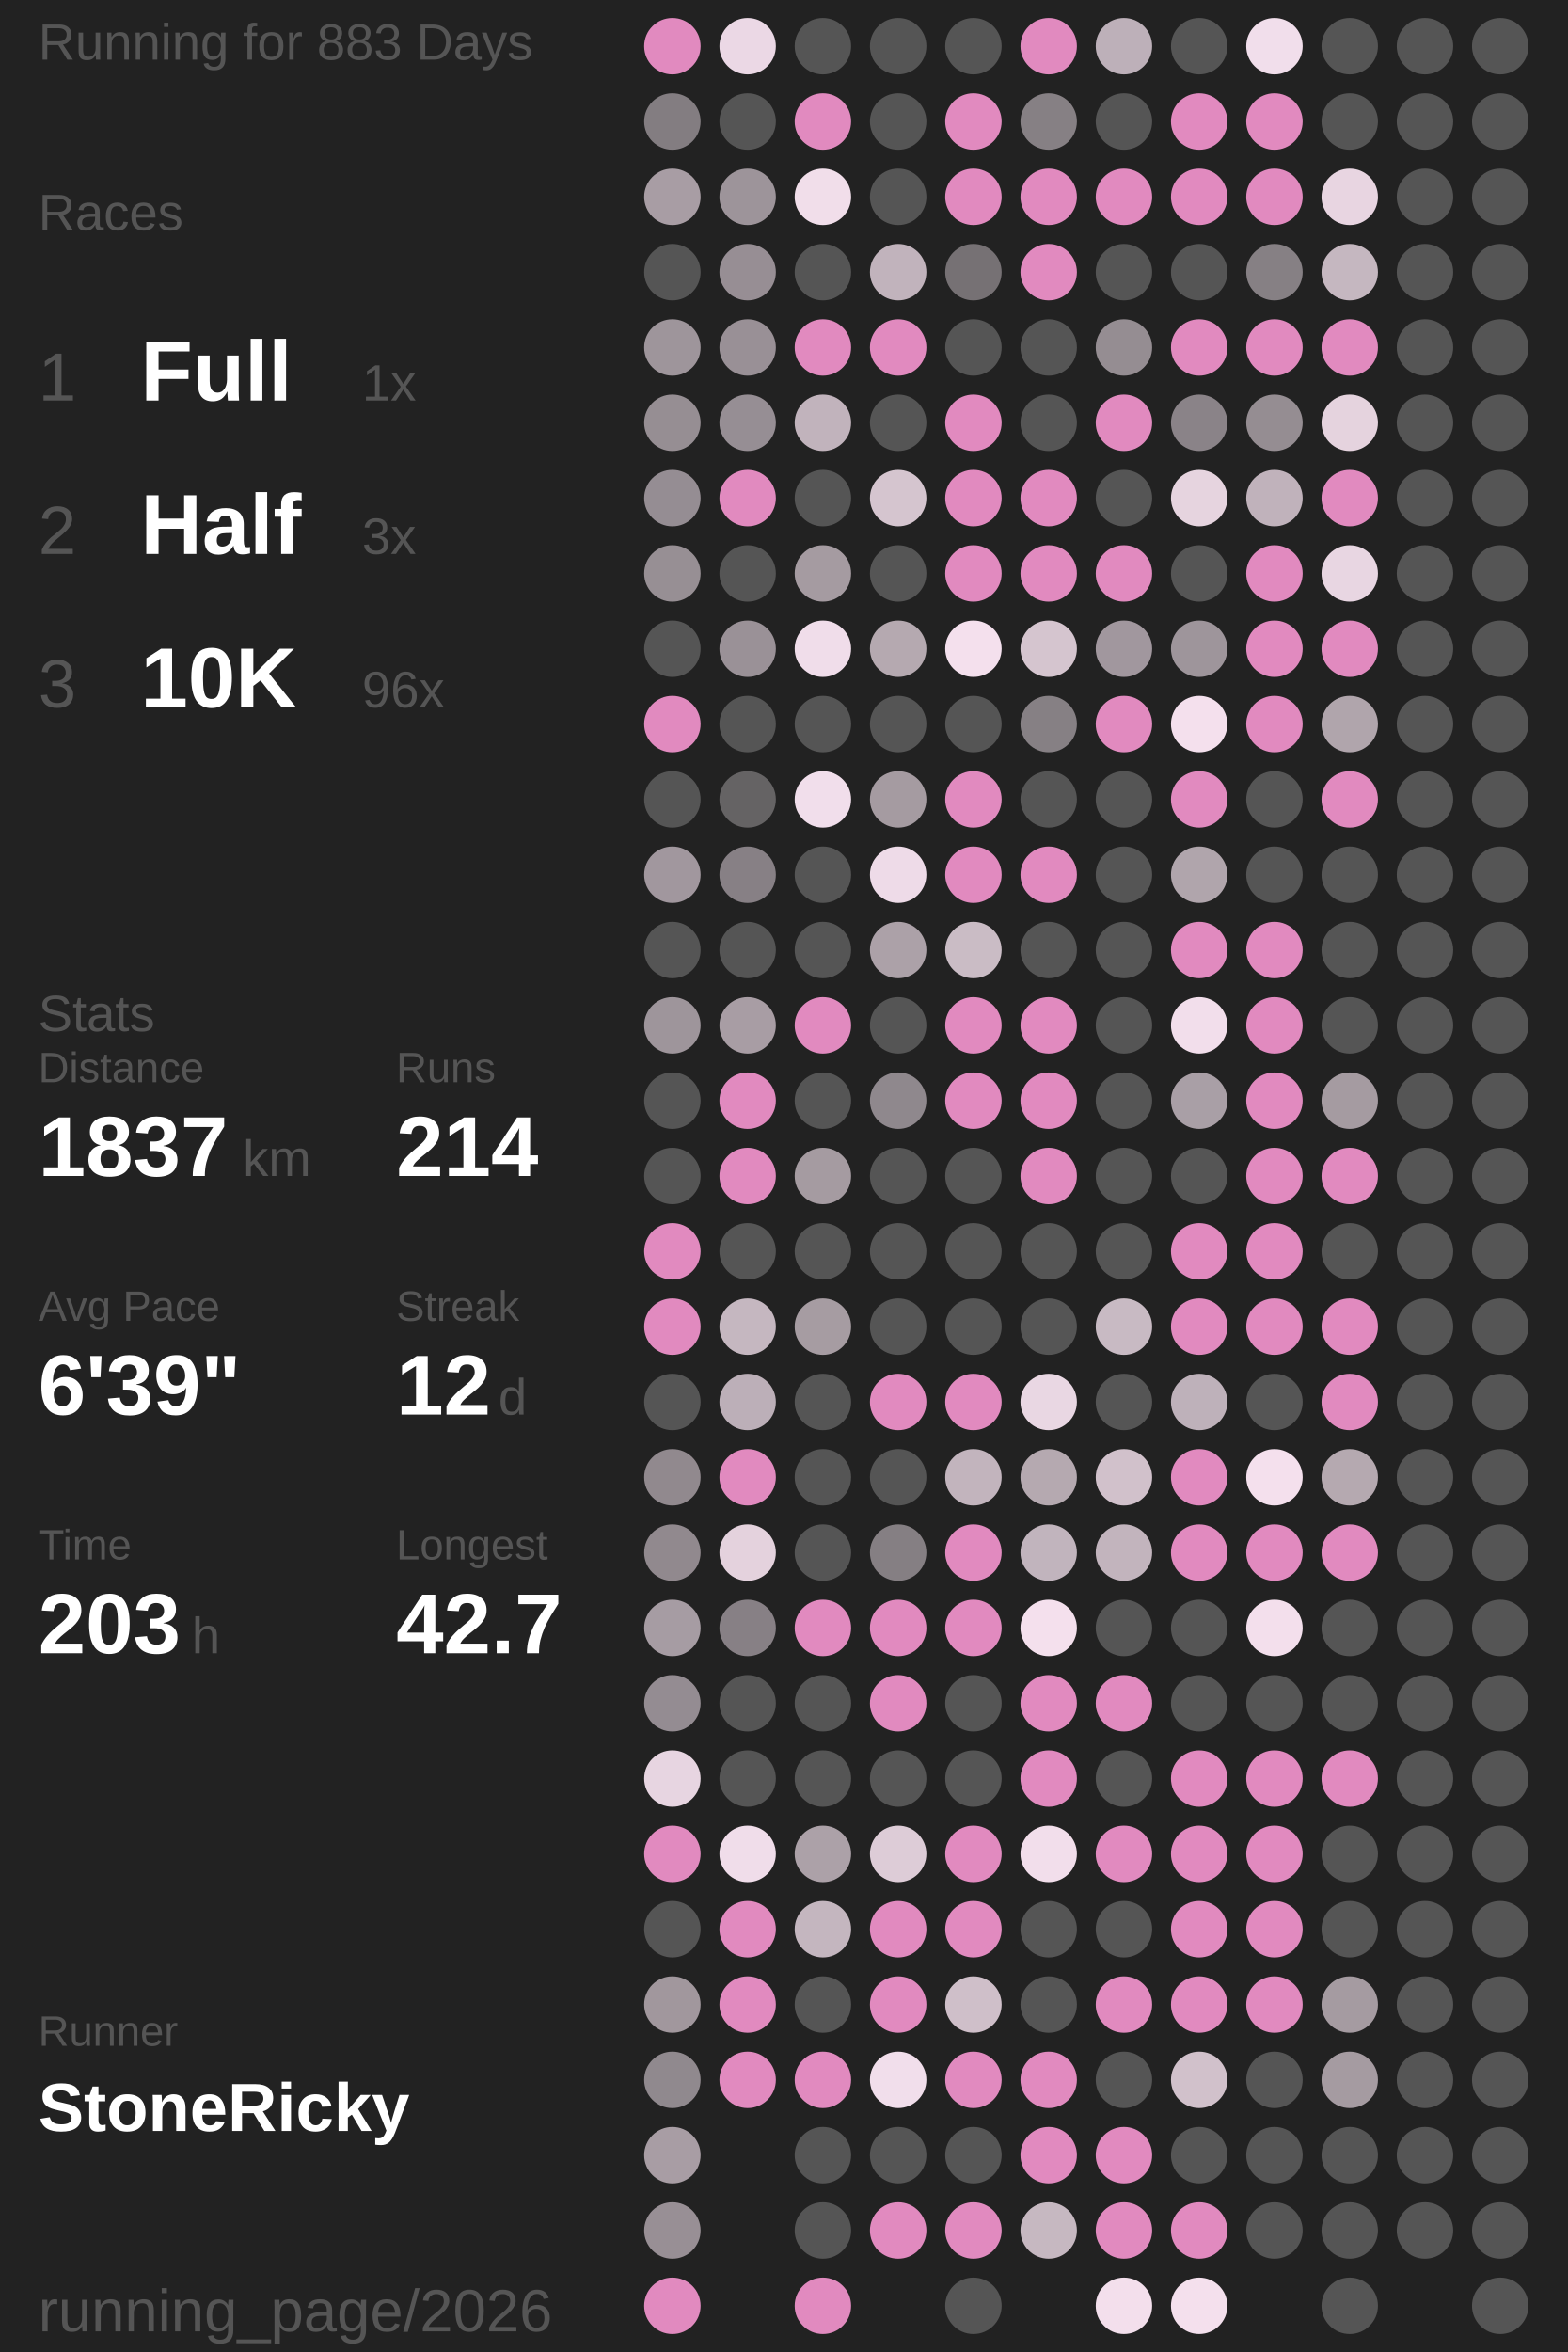
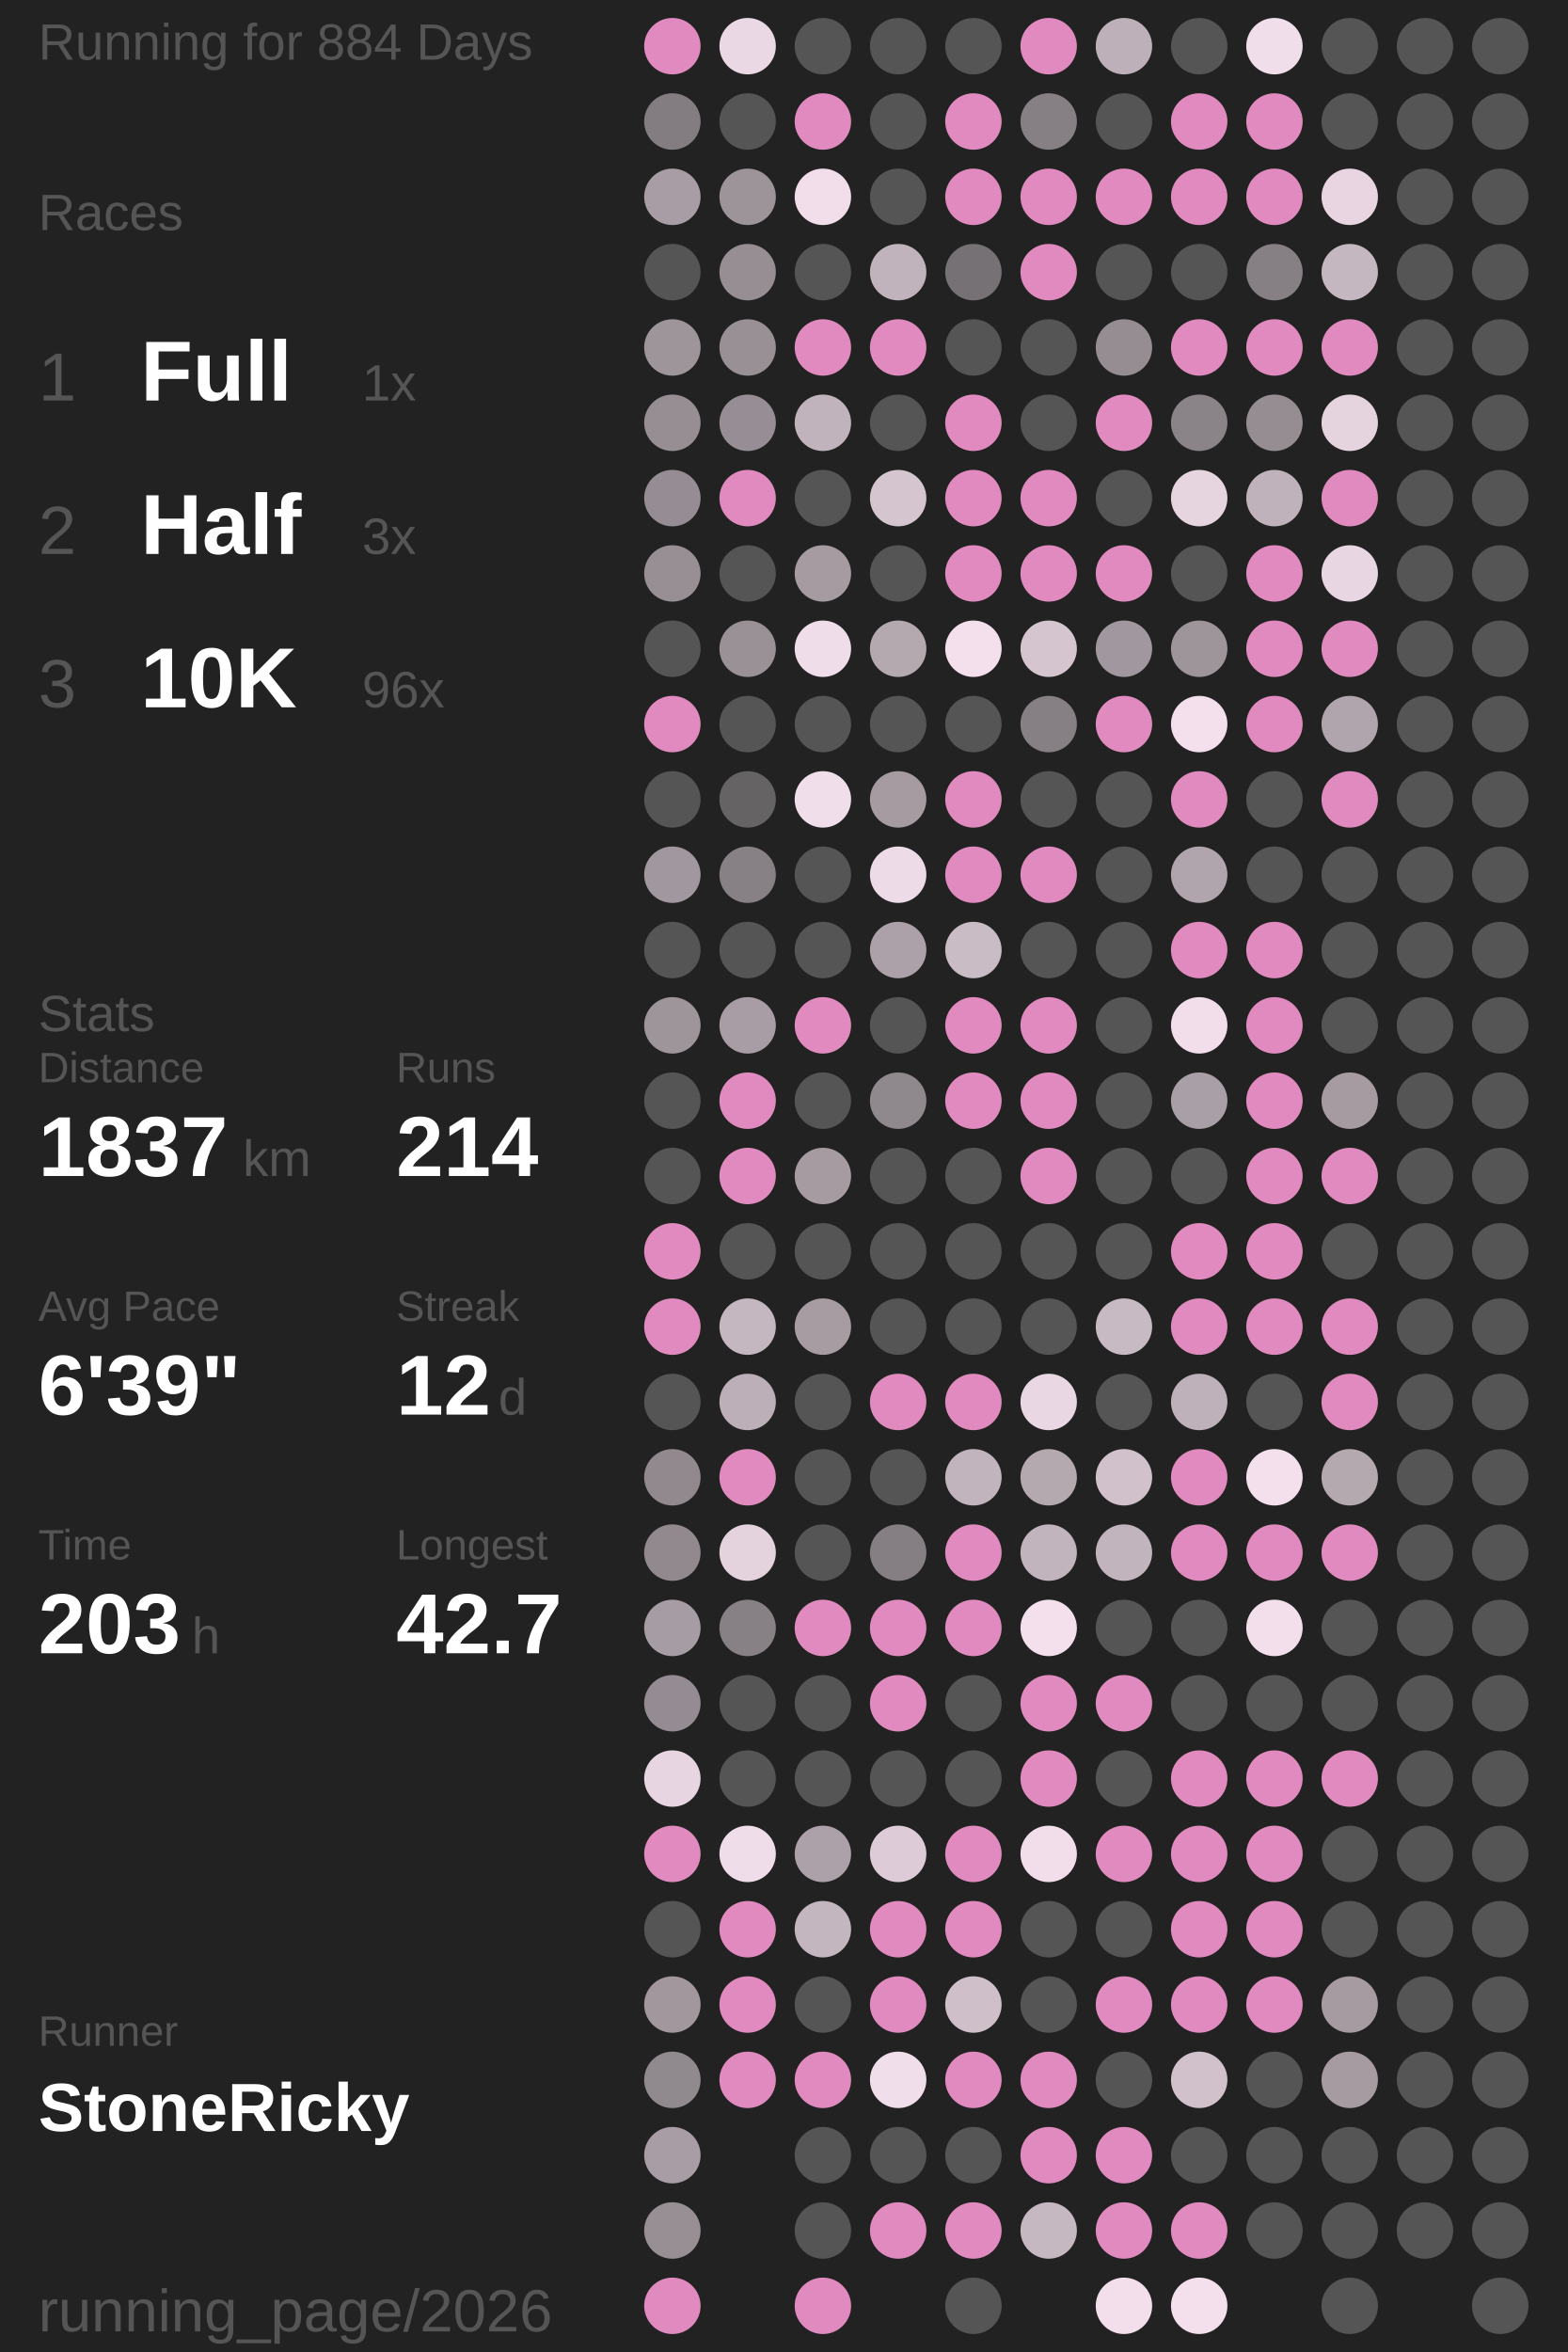
<svg xmlns="http://www.w3.org/2000/svg" baseProfile="full" height="300mm" version="1.1" viewBox="11,12,175,276" width="200mm">
  <defs />
  <rect fill="#222222" height="300" width="200" x="0" y="0" />
-   <text fill="#555555" style="font-size:6px; font-family:Arial;" x="11" y="19">Running for 883 Days</text>
+   <text fill="#555555" style="font-size:6px; font-family:Arial;" x="11" y="19">Running for 884 Days</text>
  <text fill="#555555" style="font-size:6px; font-family:Arial;" x="11" y="39">Races</text>
  <text fill="#555555" style="font-size:8px; font-family:Arial;" x="11" y="59">1</text>
  <text fill="#FFFFFF" style="font-size:10px; font-family:Arial; font-weight:bold;" x="23" y="59">Full</text>
  <text fill="#555555" style="font-size:6px; font-family:Arial;" x="49" y="59">1x</text>
  <text fill="#555555" style="font-size:8px; font-family:Arial;" x="11" y="77">2</text>
  <text fill="#FFFFFF" style="font-size:10px; font-family:Arial; font-weight:bold;" x="23" y="77">Half</text>
  <text fill="#555555" style="font-size:6px; font-family:Arial;" x="49" y="77">3x</text>
  <text fill="#555555" style="font-size:8px; font-family:Arial;" x="11" y="95">3</text>
  <text fill="#FFFFFF" style="font-size:10px; font-family:Arial; font-weight:bold;" x="23" y="95">10K</text>
  <text fill="#555555" style="font-size:6px; font-family:Arial;" x="49" y="95">96x</text>
  <text fill="#555555" style="font-size:6px; font-family:Arial;" x="11" y="133">Stats</text>
  <text fill="#555555" style="font-size:5px; font-family:Arial;" x="11" y="139">Distance</text>
  <text fill="#FFFFFF" style="font-size:10px; font-family:Arial; font-weight:bold;" x="11" y="150">1837</text>
  <text fill="#555555" style="font-size:6px; font-family:Arial;" x="35" y="150">km</text>
  <text fill="#555555" style="font-size:5px; font-family:Arial;" x="53" y="139">Runs</text>
  <text fill="#FFFFFF" style="font-size:10px; font-family:Arial; font-weight:bold;" x="53" y="150">214</text>
  <text fill="#555555" style="font-size:5px; font-family:Arial;" x="11" y="167">Avg Pace</text>
  <text fill="#FFFFFF" style="font-size:10px; font-family:Arial; font-weight:bold;" x="11" y="178">6'39"</text>
  <text fill="#555555" style="font-size:5px; font-family:Arial;" x="53" y="167">Streak</text>
  <text fill="#FFFFFF" style="font-size:10px; font-family:Arial; font-weight:bold;" x="53" y="178">12</text>
  <text fill="#555555" style="font-size:6px; font-family:Arial;" x="65" y="178">d</text>
  <text fill="#555555" style="font-size:5px; font-family:Arial;" x="11" y="195">Time</text>
  <text fill="#FFFFFF" style="font-size:10px; font-family:Arial; font-weight:bold;" x="11" y="206">203</text>
  <text fill="#555555" style="font-size:6px; font-family:Arial;" x="29" y="206">h</text>
  <text fill="#555555" style="font-size:5px; font-family:Arial;" x="53" y="195">Longest</text>
  <text fill="#FFFFFF" style="font-size:10px; font-family:Arial; font-weight:bold;" x="53" y="206">42.7</text>
  <text fill="#555555" style="font-size:5px; font-family:Arial;" x="11" y="252.065">Runner</text>
  <text fill="#FFFFFF" style="font-size:8px; font-family:Arial; font-weight:bold;" x="11" y="262.065">StoneRicky</text>
  <text fill="#555555" style="font-size:7px; font-family:Arial;" x="11" y="285.581">running_page/2026</text>
  <circle cx="85.417" cy="17.419" fill="#E18ABF" r="3.312" />
  <circle cx="85.417" cy="26.258" fill="#837d81" r="3.312" />
  <circle cx="85.417" cy="35.097" fill="#a89da4" r="3.312" />
  <circle cx="85.417" cy="43.935" fill="#555555" r="3.312" />
  <circle cx="85.417" cy="52.774" fill="#9e959b" r="3.312" />
  <circle cx="85.417" cy="61.613" fill="#968e93" r="3.312" />
  <circle cx="85.417" cy="70.452" fill="#958d93" r="3.312" />
  <circle cx="85.417" cy="79.29" fill="#978f94" r="3.312" />
  <circle cx="85.417" cy="88.129" fill="#555555" r="3.312" />
  <circle cx="85.417" cy="96.968" fill="#E18ABF" r="3.312" />
  <circle cx="85.417" cy="105.806" fill="#555555" r="3.312" />
  <circle cx="85.417" cy="114.645" fill="#a1979e" r="3.312" />
  <circle cx="85.417" cy="123.484" fill="#555555" r="3.312" />
  <circle cx="85.417" cy="132.323" fill="#9e959b" r="3.312" />
  <circle cx="85.417" cy="141.161" fill="#555555" r="3.312" />
  <circle cx="85.417" cy="150" fill="#555555" r="3.312" />
  <circle cx="85.417" cy="158.839" fill="#E18ABF" r="3.312" />
  <circle cx="85.417" cy="167.677" fill="#E18ABF" r="3.312" />
  <circle cx="85.417" cy="176.516" fill="#555555" r="3.312" />
  <circle cx="85.417" cy="185.355" fill="#91898e" r="3.312" />
  <circle cx="85.417" cy="194.194" fill="#91898e" r="3.312" />
  <circle cx="85.417" cy="203.032" fill="#a69ca3" r="3.312" />
  <circle cx="85.417" cy="211.871" fill="#948c92" r="3.312" />
  <circle cx="85.417" cy="220.71" fill="#e7d5e1" r="3.312" />
  <circle cx="85.417" cy="229.548" fill="#E18ABF" r="3.312" />
  <circle cx="85.417" cy="238.387" fill="#555555" r="3.312" />
  <circle cx="85.417" cy="247.226" fill="#a1979d" r="3.312" />
  <circle cx="85.417" cy="256.065" fill="#90898e" r="3.312" />
  <circle cx="85.417" cy="264.903" fill="#a89da4" r="3.312" />
  <circle cx="85.417" cy="273.742" fill="#988f95" r="3.312" />
  <circle cx="85.417" cy="282.581" fill="#E18ABF" r="3.312" />
  <circle cx="94.25" cy="17.419" fill="#ebd8e5" r="3.312" />
  <circle cx="94.25" cy="26.258" fill="#555555" r="3.312" />
  <circle cx="94.25" cy="35.097" fill="#9d949a" r="3.312" />
  <circle cx="94.25" cy="43.935" fill="#978e94" r="3.312" />
  <circle cx="94.25" cy="52.774" fill="#999096" r="3.312" />
  <circle cx="94.25" cy="61.613" fill="#968e94" r="3.312" />
  <circle cx="94.25" cy="70.452" fill="#E18ABF" r="3.312" />
  <circle cx="94.25" cy="79.29" fill="#555555" r="3.312" />
  <circle cx="94.25" cy="88.129" fill="#9a9197" r="3.312" />
  <circle cx="94.25" cy="96.968" fill="#555555" r="3.312" />
  <circle cx="94.25" cy="105.806" fill="#656364" r="3.312" />
  <circle cx="94.25" cy="114.645" fill="#878085" r="3.312" />
  <circle cx="94.25" cy="123.484" fill="#555555" r="3.312" />
  <circle cx="94.25" cy="132.323" fill="#a89da4" r="3.312" />
  <circle cx="94.25" cy="141.161" fill="#E18ABF" r="3.312" />
  <circle cx="94.25" cy="150" fill="#E18ABF" r="3.312" />
  <circle cx="94.25" cy="158.839" fill="#555555" r="3.312" />
  <circle cx="94.25" cy="167.677" fill="#c5b7c0" r="3.312" />
  <circle cx="94.25" cy="176.516" fill="#bcafb8" r="3.312" />
  <circle cx="94.25" cy="185.355" fill="#E18ABF" r="3.312" />
  <circle cx="94.25" cy="194.194" fill="#e4d2dd" r="3.312" />
  <circle cx="94.25" cy="203.032" fill="#878085" r="3.312" />
  <circle cx="94.25" cy="211.871" fill="#555555" r="3.312" />
  <circle cx="94.25" cy="220.71" fill="#555555" r="3.312" />
  <circle cx="94.25" cy="229.548" fill="#f0ddea" r="3.312" />
  <circle cx="94.25" cy="238.387" fill="#E18ABF" r="3.312" />
  <circle cx="94.25" cy="247.226" fill="#E18ABF" r="3.312" />
  <circle cx="94.25" cy="256.065" fill="#E18ABF" r="3.312" />
  <circle cx="103.083" cy="17.419" fill="#555555" r="3.312" />
  <circle cx="103.083" cy="26.258" fill="#E18ABF" r="3.312" />
  <circle cx="103.083" cy="35.097" fill="#f1deea" r="3.312" />
  <circle cx="103.083" cy="43.935" fill="#555555" r="3.312" />
  <circle cx="103.083" cy="52.774" fill="#E18ABF" r="3.312" />
  <circle cx="103.083" cy="61.613" fill="#c1b3bc" r="3.312" />
  <circle cx="103.083" cy="70.452" fill="#555555" r="3.312" />
  <circle cx="103.083" cy="79.29" fill="#a59ba1" r="3.312" />
  <circle cx="103.083" cy="88.129" fill="#f0ddea" r="3.312" />
  <circle cx="103.083" cy="96.968" fill="#555555" r="3.312" />
  <circle cx="103.083" cy="105.806" fill="#f1deeb" r="3.312" />
  <circle cx="103.083" cy="114.645" fill="#555555" r="3.312" />
  <circle cx="103.083" cy="123.484" fill="#555555" r="3.312" />
  <circle cx="103.083" cy="132.323" fill="#E18ABF" r="3.312" />
  <circle cx="103.083" cy="141.161" fill="#555555" r="3.312" />
  <circle cx="103.083" cy="150" fill="#a59ba1" r="3.312" />
  <circle cx="103.083" cy="158.839" fill="#555555" r="3.312" />
  <circle cx="103.083" cy="167.677" fill="#a69ca2" r="3.312" />
  <circle cx="103.083" cy="176.516" fill="#555555" r="3.312" />
  <circle cx="103.083" cy="185.355" fill="#555555" r="3.312" />
  <circle cx="103.083" cy="194.194" fill="#555555" r="3.312" />
  <circle cx="103.083" cy="203.032" fill="#E18ABF" r="3.312" />
  <circle cx="103.083" cy="211.871" fill="#555555" r="3.312" />
  <circle cx="103.083" cy="220.71" fill="#555555" r="3.312" />
  <circle cx="103.083" cy="229.548" fill="#aca1a8" r="3.312" />
  <circle cx="103.083" cy="238.387" fill="#c4b6bf" r="3.312" />
  <circle cx="103.083" cy="247.226" fill="#555555" r="3.312" />
  <circle cx="103.083" cy="256.065" fill="#E18ABF" r="3.312" />
  <circle cx="103.083" cy="264.903" fill="#555555" r="3.312" />
  <circle cx="103.083" cy="273.742" fill="#555555" r="3.312" />
  <circle cx="103.083" cy="282.581" fill="#E18ABF" r="3.312" />
  <circle cx="111.917" cy="17.419" fill="#555555" r="3.312" />
  <circle cx="111.917" cy="26.258" fill="#555555" r="3.312" />
  <circle cx="111.917" cy="35.097" fill="#555555" r="3.312" />
  <circle cx="111.917" cy="43.935" fill="#c1b3bc" r="3.312" />
  <circle cx="111.917" cy="52.774" fill="#E18ABF" r="3.312" />
  <circle cx="111.917" cy="61.613" fill="#555555" r="3.312" />
  <circle cx="111.917" cy="70.452" fill="#d5c5cf" r="3.312" />
  <circle cx="111.917" cy="79.29" fill="#555555" r="3.312" />
  <circle cx="111.917" cy="88.129" fill="#b5a9b0" r="3.312" />
  <circle cx="111.917" cy="96.968" fill="#555555" r="3.312" />
  <circle cx="111.917" cy="105.806" fill="#a59ba1" r="3.312" />
  <circle cx="111.917" cy="114.645" fill="#eedbe8" r="3.312" />
  <circle cx="111.917" cy="123.484" fill="#aca1a8" r="3.312" />
  <circle cx="111.917" cy="132.323" fill="#555555" r="3.312" />
  <circle cx="111.917" cy="141.161" fill="#8f888d" r="3.312" />
  <circle cx="111.917" cy="150" fill="#555555" r="3.312" />
  <circle cx="111.917" cy="158.839" fill="#555555" r="3.312" />
  <circle cx="111.917" cy="167.677" fill="#555555" r="3.312" />
  <circle cx="111.917" cy="176.516" fill="#E18ABF" r="3.312" />
  <circle cx="111.917" cy="185.355" fill="#555555" r="3.312" />
  <circle cx="111.917" cy="194.194" fill="#857f83" r="3.312" />
  <circle cx="111.917" cy="203.032" fill="#E18ABF" r="3.312" />
  <circle cx="111.917" cy="211.871" fill="#E18ABF" r="3.312" />
  <circle cx="111.917" cy="220.71" fill="#555555" r="3.312" />
  <circle cx="111.917" cy="229.548" fill="#ddccd7" r="3.312" />
  <circle cx="111.917" cy="238.387" fill="#E18ABF" r="3.312" />
  <circle cx="111.917" cy="247.226" fill="#E18ABF" r="3.312" />
  <circle cx="111.917" cy="256.065" fill="#f1deeb" r="3.312" />
  <circle cx="111.917" cy="264.903" fill="#555555" r="3.312" />
  <circle cx="111.917" cy="273.742" fill="#E18ABF" r="3.312" />
  <circle cx="120.75" cy="17.419" fill="#555555" r="3.312" />
  <circle cx="120.75" cy="26.258" fill="#E18ABF" r="3.312" />
  <circle cx="120.75" cy="35.097" fill="#E18ABF" r="3.312" />
  <circle cx="120.75" cy="43.935" fill="#767174" r="3.312" />
  <circle cx="120.75" cy="52.774" fill="#555555" r="3.312" />
  <circle cx="120.75" cy="61.613" fill="#E18ABF" r="3.312" />
  <circle cx="120.75" cy="70.452" fill="#E18ABF" r="3.312" />
  <circle cx="120.75" cy="79.29" fill="#E18ABF" r="3.312" />
  <circle cx="120.75" cy="88.129" fill="#f4e0ed" r="3.312" />
  <circle cx="120.75" cy="96.968" fill="#555555" r="3.312" />
  <circle cx="120.75" cy="105.806" fill="#E18ABF" r="3.312" />
  <circle cx="120.75" cy="114.645" fill="#E18ABF" r="3.312" />
  <circle cx="120.75" cy="123.484" fill="#cabcc5" r="3.312" />
  <circle cx="120.75" cy="132.323" fill="#E18ABF" r="3.312" />
  <circle cx="120.75" cy="141.161" fill="#E18ABF" r="3.312" />
  <circle cx="120.75" cy="150" fill="#555555" r="3.312" />
  <circle cx="120.75" cy="158.839" fill="#555555" r="3.312" />
  <circle cx="120.75" cy="167.677" fill="#555555" r="3.312" />
  <circle cx="120.75" cy="176.516" fill="#E18ABF" r="3.312" />
  <circle cx="120.75" cy="185.355" fill="#c2b4bd" r="3.312" />
  <circle cx="120.75" cy="194.194" fill="#E18ABF" r="3.312" />
  <circle cx="120.75" cy="203.032" fill="#E18ABF" r="3.312" />
  <circle cx="120.75" cy="211.871" fill="#555555" r="3.312" />
  <circle cx="120.75" cy="220.71" fill="#555555" r="3.312" />
  <circle cx="120.75" cy="229.548" fill="#E18ABF" r="3.312" />
  <circle cx="120.75" cy="238.387" fill="#E18ABF" r="3.312" />
  <circle cx="120.75" cy="247.226" fill="#cfbfc9" r="3.312" />
  <circle cx="120.75" cy="256.065" fill="#E18ABF" r="3.312" />
  <circle cx="120.75" cy="264.903" fill="#555555" r="3.312" />
  <circle cx="120.75" cy="273.742" fill="#E18ABF" r="3.312" />
  <circle cx="120.75" cy="282.581" fill="#555555" r="3.312" />
  <circle cx="129.583" cy="17.419" fill="#E18ABF" r="3.312" />
  <circle cx="129.583" cy="26.258" fill="#868084" r="3.312" />
  <circle cx="129.583" cy="35.097" fill="#E18ABF" r="3.312" />
  <circle cx="129.583" cy="43.935" fill="#E18ABF" r="3.312" />
  <circle cx="129.583" cy="52.774" fill="#555555" r="3.312" />
  <circle cx="129.583" cy="61.613" fill="#555555" r="3.312" />
  <circle cx="129.583" cy="70.452" fill="#E18ABF" r="3.312" />
  <circle cx="129.583" cy="79.29" fill="#E18ABF" r="3.312" />
  <circle cx="129.583" cy="88.129" fill="#d5c5cf" r="3.312" />
  <circle cx="129.583" cy="96.968" fill="#868084" r="3.312" />
  <circle cx="129.583" cy="105.806" fill="#555555" r="3.312" />
  <circle cx="129.583" cy="114.645" fill="#E18ABF" r="3.312" />
  <circle cx="129.583" cy="123.484" fill="#555555" r="3.312" />
  <circle cx="129.583" cy="132.323" fill="#E18ABF" r="3.312" />
  <circle cx="129.583" cy="141.161" fill="#E18ABF" r="3.312" />
  <circle cx="129.583" cy="150" fill="#E18ABF" r="3.312" />
  <circle cx="129.583" cy="158.839" fill="#555555" r="3.312" />
  <circle cx="129.583" cy="167.677" fill="#555555" r="3.312" />
  <circle cx="129.583" cy="176.516" fill="#e9d7e3" r="3.312" />
  <circle cx="129.583" cy="185.355" fill="#b5a9b0" r="3.312" />
  <circle cx="129.583" cy="194.194" fill="#c1b4bd" r="3.312" />
  <circle cx="129.583" cy="203.032" fill="#f4e0ed" r="3.312" />
  <circle cx="129.583" cy="211.871" fill="#E18ABF" r="3.312" />
  <circle cx="129.583" cy="220.71" fill="#E18ABF" r="3.312" />
  <circle cx="129.583" cy="229.548" fill="#f2deeb" r="3.312" />
  <circle cx="129.583" cy="238.387" fill="#555555" r="3.312" />
  <circle cx="129.583" cy="247.226" fill="#555555" r="3.312" />
  <circle cx="129.583" cy="256.065" fill="#E18ABF" r="3.312" />
  <circle cx="129.583" cy="264.903" fill="#E18ABF" r="3.312" />
  <circle cx="129.583" cy="273.742" fill="#c6b8c1" r="3.312" />
  <circle cx="138.417" cy="17.419" fill="#bdb0b9" r="3.312" />
  <circle cx="138.417" cy="26.258" fill="#555555" r="3.312" />
  <circle cx="138.417" cy="35.097" fill="#E18ABF" r="3.312" />
  <circle cx="138.417" cy="43.935" fill="#555555" r="3.312" />
  <circle cx="138.417" cy="52.774" fill="#958d92" r="3.312" />
  <circle cx="138.417" cy="61.613" fill="#E18ABF" r="3.312" />
  <circle cx="138.417" cy="70.452" fill="#555555" r="3.312" />
  <circle cx="138.417" cy="79.29" fill="#E18ABF" r="3.312" />
  <circle cx="138.417" cy="88.129" fill="#a1979e" r="3.312" />
  <circle cx="138.417" cy="96.968" fill="#E18ABF" r="3.312" />
  <circle cx="138.417" cy="105.806" fill="#555555" r="3.312" />
  <circle cx="138.417" cy="114.645" fill="#555555" r="3.312" />
  <circle cx="138.417" cy="123.484" fill="#555555" r="3.312" />
  <circle cx="138.417" cy="132.323" fill="#555555" r="3.312" />
  <circle cx="138.417" cy="141.161" fill="#555555" r="3.312" />
  <circle cx="138.417" cy="150" fill="#555555" r="3.312" />
  <circle cx="138.417" cy="158.839" fill="#555555" r="3.312" />
  <circle cx="138.417" cy="167.677" fill="#c8bac3" r="3.312" />
  <circle cx="138.417" cy="176.516" fill="#555555" r="3.312" />
  <circle cx="138.417" cy="185.355" fill="#d1c1cb" r="3.312" />
  <circle cx="138.417" cy="194.194" fill="#c2b4bd" r="3.312" />
  <circle cx="138.417" cy="203.032" fill="#555555" r="3.312" />
  <circle cx="138.417" cy="211.871" fill="#E18ABF" r="3.312" />
  <circle cx="138.417" cy="220.71" fill="#555555" r="3.312" />
  <circle cx="138.417" cy="229.548" fill="#E18ABF" r="3.312" />
  <circle cx="138.417" cy="238.387" fill="#555555" r="3.312" />
  <circle cx="138.417" cy="247.226" fill="#E18ABF" r="3.312" />
  <circle cx="138.417" cy="256.065" fill="#555555" r="3.312" />
  <circle cx="138.417" cy="264.903" fill="#E18ABF" r="3.312" />
  <circle cx="138.417" cy="273.742" fill="#E18ABF" r="3.312" />
  <circle cx="138.417" cy="282.581" fill="#f3dfec" r="3.312" />
  <circle cx="147.25" cy="17.419" fill="#555555" r="3.312" />
  <circle cx="147.25" cy="26.258" fill="#E18ABF" r="3.312" />
  <circle cx="147.25" cy="35.097" fill="#E18ABF" r="3.312" />
  <circle cx="147.25" cy="43.935" fill="#555555" r="3.312" />
  <circle cx="147.25" cy="52.774" fill="#E18ABF" r="3.312" />
  <circle cx="147.25" cy="61.613" fill="#8a8388" r="3.312" />
  <circle cx="147.25" cy="70.452" fill="#e6d4df" r="3.312" />
  <circle cx="147.25" cy="79.29" fill="#555555" r="3.312" />
  <circle cx="147.25" cy="88.129" fill="#9e959b" r="3.312" />
  <circle cx="147.25" cy="96.968" fill="#f4e0ed" r="3.312" />
  <circle cx="147.25" cy="105.806" fill="#E18ABF" r="3.312" />
  <circle cx="147.25" cy="114.645" fill="#b0a5ac" r="3.312" />
  <circle cx="147.25" cy="123.484" fill="#E18ABF" r="3.312" />
  <circle cx="147.25" cy="132.323" fill="#f2deeb" r="3.312" />
  <circle cx="147.25" cy="141.161" fill="#a99fa6" r="3.312" />
  <circle cx="147.25" cy="150" fill="#555555" r="3.312" />
  <circle cx="147.25" cy="158.839" fill="#E18ABF" r="3.312" />
  <circle cx="147.25" cy="167.677" fill="#E18ABF" r="3.312" />
  <circle cx="147.25" cy="176.516" fill="#beb1ba" r="3.312" />
  <circle cx="147.25" cy="185.355" fill="#E18ABF" r="3.312" />
  <circle cx="147.25" cy="194.194" fill="#E18ABF" r="3.312" />
  <circle cx="147.25" cy="203.032" fill="#555555" r="3.312" />
  <circle cx="147.25" cy="211.871" fill="#555555" r="3.312" />
  <circle cx="147.25" cy="220.71" fill="#E18ABF" r="3.312" />
  <circle cx="147.25" cy="229.548" fill="#E18ABF" r="3.312" />
  <circle cx="147.25" cy="238.387" fill="#E18ABF" r="3.312" />
  <circle cx="147.25" cy="247.226" fill="#E18ABF" r="3.312" />
  <circle cx="147.25" cy="256.065" fill="#d1c1cb" r="3.312" />
  <circle cx="147.25" cy="264.903" fill="#555555" r="3.312" />
  <circle cx="147.25" cy="273.742" fill="#E18ABF" r="3.312" />
  <circle cx="147.25" cy="282.581" fill="#f4e0ed" r="3.312" />
  <circle cx="156.083" cy="17.419" fill="#f1deeb" r="3.312" />
  <circle cx="156.083" cy="26.258" fill="#E18ABF" r="3.312" />
  <circle cx="156.083" cy="35.097" fill="#E18ABF" r="3.312" />
  <circle cx="156.083" cy="43.935" fill="#868084" r="3.312" />
  <circle cx="156.083" cy="52.774" fill="#E18ABF" r="3.312" />
  <circle cx="156.083" cy="61.613" fill="#958d92" r="3.312" />
  <circle cx="156.083" cy="70.452" fill="#c0b2bb" r="3.312" />
  <circle cx="156.083" cy="79.29" fill="#E18ABF" r="3.312" />
  <circle cx="156.083" cy="88.129" fill="#E18ABF" r="3.312" />
  <circle cx="156.083" cy="96.968" fill="#E18ABF" r="3.312" />
  <circle cx="156.083" cy="105.806" fill="#555555" r="3.312" />
  <circle cx="156.083" cy="114.645" fill="#555555" r="3.312" />
  <circle cx="156.083" cy="123.484" fill="#E18ABF" r="3.312" />
  <circle cx="156.083" cy="132.323" fill="#E18ABF" r="3.312" />
  <circle cx="156.083" cy="141.161" fill="#E18ABF" r="3.312" />
  <circle cx="156.083" cy="150" fill="#E18ABF" r="3.312" />
  <circle cx="156.083" cy="158.839" fill="#E18ABF" r="3.312" />
  <circle cx="156.083" cy="167.677" fill="#E18ABF" r="3.312" />
  <circle cx="156.083" cy="176.516" fill="#555555" r="3.312" />
  <circle cx="156.083" cy="185.355" fill="#f4e0ed" r="3.312" />
  <circle cx="156.083" cy="194.194" fill="#E18ABF" r="3.312" />
  <circle cx="156.083" cy="203.032" fill="#f3dfec" r="3.312" />
  <circle cx="156.083" cy="211.871" fill="#555555" r="3.312" />
  <circle cx="156.083" cy="220.71" fill="#E18ABF" r="3.312" />
  <circle cx="156.083" cy="229.548" fill="#E18ABF" r="3.312" />
  <circle cx="156.083" cy="238.387" fill="#E18ABF" r="3.312" />
  <circle cx="156.083" cy="247.226" fill="#E18ABF" r="3.312" />
  <circle cx="156.083" cy="256.065" fill="#555555" r="3.312" />
  <circle cx="156.083" cy="264.903" fill="#555555" r="3.312" />
  <circle cx="156.083" cy="273.742" fill="#555555" r="3.312" />
  <circle cx="164.917" cy="17.419" fill="#555555" r="3.312" />
  <circle cx="164.917" cy="26.258" fill="#555555" r="3.312" />
  <circle cx="164.917" cy="35.097" fill="#e8d5e1" r="3.312" />
  <circle cx="164.917" cy="43.935" fill="#c5b7c0" r="3.312" />
  <circle cx="164.917" cy="52.774" fill="#E18ABF" r="3.312" />
  <circle cx="164.917" cy="61.613" fill="#e5d3de" r="3.312" />
  <circle cx="164.917" cy="70.452" fill="#E18ABF" r="3.312" />
  <circle cx="164.917" cy="79.29" fill="#e8d6e2" r="3.312" />
  <circle cx="164.917" cy="88.129" fill="#E18ABF" r="3.312" />
  <circle cx="164.917" cy="96.968" fill="#b0a5ac" r="3.312" />
  <circle cx="164.917" cy="105.806" fill="#E18ABF" r="3.312" />
  <circle cx="164.917" cy="114.645" fill="#555555" r="3.312" />
  <circle cx="164.917" cy="123.484" fill="#555555" r="3.312" />
  <circle cx="164.917" cy="132.323" fill="#555555" r="3.312" />
  <circle cx="164.917" cy="141.161" fill="#a59ba1" r="3.312" />
  <circle cx="164.917" cy="150" fill="#E18ABF" r="3.312" />
  <circle cx="164.917" cy="158.839" fill="#555555" r="3.312" />
  <circle cx="164.917" cy="167.677" fill="#E18ABF" r="3.312" />
  <circle cx="164.917" cy="176.516" fill="#E18ABF" r="3.312" />
  <circle cx="164.917" cy="185.355" fill="#b5a9b0" r="3.312" />
  <circle cx="164.917" cy="194.194" fill="#E18ABF" r="3.312" />
  <circle cx="164.917" cy="203.032" fill="#555555" r="3.312" />
  <circle cx="164.917" cy="211.871" fill="#555555" r="3.312" />
  <circle cx="164.917" cy="220.71" fill="#E18ABF" r="3.312" />
  <circle cx="164.917" cy="229.548" fill="#555555" r="3.312" />
  <circle cx="164.917" cy="238.387" fill="#555555" r="3.312" />
  <circle cx="164.917" cy="247.226" fill="#a59ba1" r="3.312" />
  <circle cx="164.917" cy="256.065" fill="#a59ba1" r="3.312" />
  <circle cx="164.917" cy="264.903" fill="#555555" r="3.312" />
  <circle cx="164.917" cy="273.742" fill="#555555" r="3.312" />
  <circle cx="164.917" cy="282.581" fill="#555555" r="3.312" />
  <circle cx="173.75" cy="17.419" fill="#555555" r="3.312" />
  <circle cx="173.75" cy="26.258" fill="#555555" r="3.312" />
  <circle cx="173.75" cy="35.097" fill="#555555" r="3.312" />
  <circle cx="173.75" cy="43.935" fill="#555555" r="3.312" />
  <circle cx="173.75" cy="52.774" fill="#555555" r="3.312" />
  <circle cx="173.75" cy="61.613" fill="#555555" r="3.312" />
  <circle cx="173.75" cy="70.452" fill="#555555" r="3.312" />
  <circle cx="173.75" cy="79.29" fill="#555555" r="3.312" />
  <circle cx="173.75" cy="88.129" fill="#555555" r="3.312" />
  <circle cx="173.75" cy="96.968" fill="#555555" r="3.312" />
  <circle cx="173.75" cy="105.806" fill="#555555" r="3.312" />
  <circle cx="173.75" cy="114.645" fill="#555555" r="3.312" />
  <circle cx="173.75" cy="123.484" fill="#555555" r="3.312" />
  <circle cx="173.75" cy="132.323" fill="#555555" r="3.312" />
  <circle cx="173.75" cy="141.161" fill="#555555" r="3.312" />
  <circle cx="173.75" cy="150" fill="#555555" r="3.312" />
  <circle cx="173.75" cy="158.839" fill="#555555" r="3.312" />
  <circle cx="173.75" cy="167.677" fill="#555555" r="3.312" />
  <circle cx="173.75" cy="176.516" fill="#555555" r="3.312" />
  <circle cx="173.75" cy="185.355" fill="#555555" r="3.312" />
  <circle cx="173.75" cy="194.194" fill="#555555" r="3.312" />
  <circle cx="173.75" cy="203.032" fill="#555555" r="3.312" />
  <circle cx="173.75" cy="211.871" fill="#555555" r="3.312" />
  <circle cx="173.75" cy="220.71" fill="#555555" r="3.312" />
  <circle cx="173.75" cy="229.548" fill="#555555" r="3.312" />
  <circle cx="173.75" cy="238.387" fill="#555555" r="3.312" />
  <circle cx="173.75" cy="247.226" fill="#555555" r="3.312" />
  <circle cx="173.75" cy="256.065" fill="#555555" r="3.312" />
  <circle cx="173.75" cy="264.903" fill="#555555" r="3.312" />
  <circle cx="173.75" cy="273.742" fill="#555555" r="3.312" />
  <circle cx="182.583" cy="17.419" fill="#555555" r="3.312" />
  <circle cx="182.583" cy="26.258" fill="#555555" r="3.312" />
  <circle cx="182.583" cy="35.097" fill="#555555" r="3.312" />
  <circle cx="182.583" cy="43.935" fill="#555555" r="3.312" />
  <circle cx="182.583" cy="52.774" fill="#555555" r="3.312" />
  <circle cx="182.583" cy="61.613" fill="#555555" r="3.312" />
  <circle cx="182.583" cy="70.452" fill="#555555" r="3.312" />
  <circle cx="182.583" cy="79.29" fill="#555555" r="3.312" />
  <circle cx="182.583" cy="88.129" fill="#555555" r="3.312" />
  <circle cx="182.583" cy="96.968" fill="#555555" r="3.312" />
  <circle cx="182.583" cy="105.806" fill="#555555" r="3.312" />
  <circle cx="182.583" cy="114.645" fill="#555555" r="3.312" />
  <circle cx="182.583" cy="123.484" fill="#555555" r="3.312" />
  <circle cx="182.583" cy="132.323" fill="#555555" r="3.312" />
  <circle cx="182.583" cy="141.161" fill="#555555" r="3.312" />
  <circle cx="182.583" cy="150" fill="#555555" r="3.312" />
  <circle cx="182.583" cy="158.839" fill="#555555" r="3.312" />
  <circle cx="182.583" cy="167.677" fill="#555555" r="3.312" />
  <circle cx="182.583" cy="176.516" fill="#555555" r="3.312" />
  <circle cx="182.583" cy="185.355" fill="#555555" r="3.312" />
  <circle cx="182.583" cy="194.194" fill="#555555" r="3.312" />
  <circle cx="182.583" cy="203.032" fill="#555555" r="3.312" />
  <circle cx="182.583" cy="211.871" fill="#555555" r="3.312" />
  <circle cx="182.583" cy="220.71" fill="#555555" r="3.312" />
  <circle cx="182.583" cy="229.548" fill="#555555" r="3.312" />
  <circle cx="182.583" cy="238.387" fill="#555555" r="3.312" />
  <circle cx="182.583" cy="247.226" fill="#555555" r="3.312" />
  <circle cx="182.583" cy="256.065" fill="#555555" r="3.312" />
  <circle cx="182.583" cy="264.903" fill="#555555" r="3.312" />
  <circle cx="182.583" cy="273.742" fill="#555555" r="3.312" />
  <circle cx="182.583" cy="282.581" fill="#555555" r="3.312" />
</svg>
